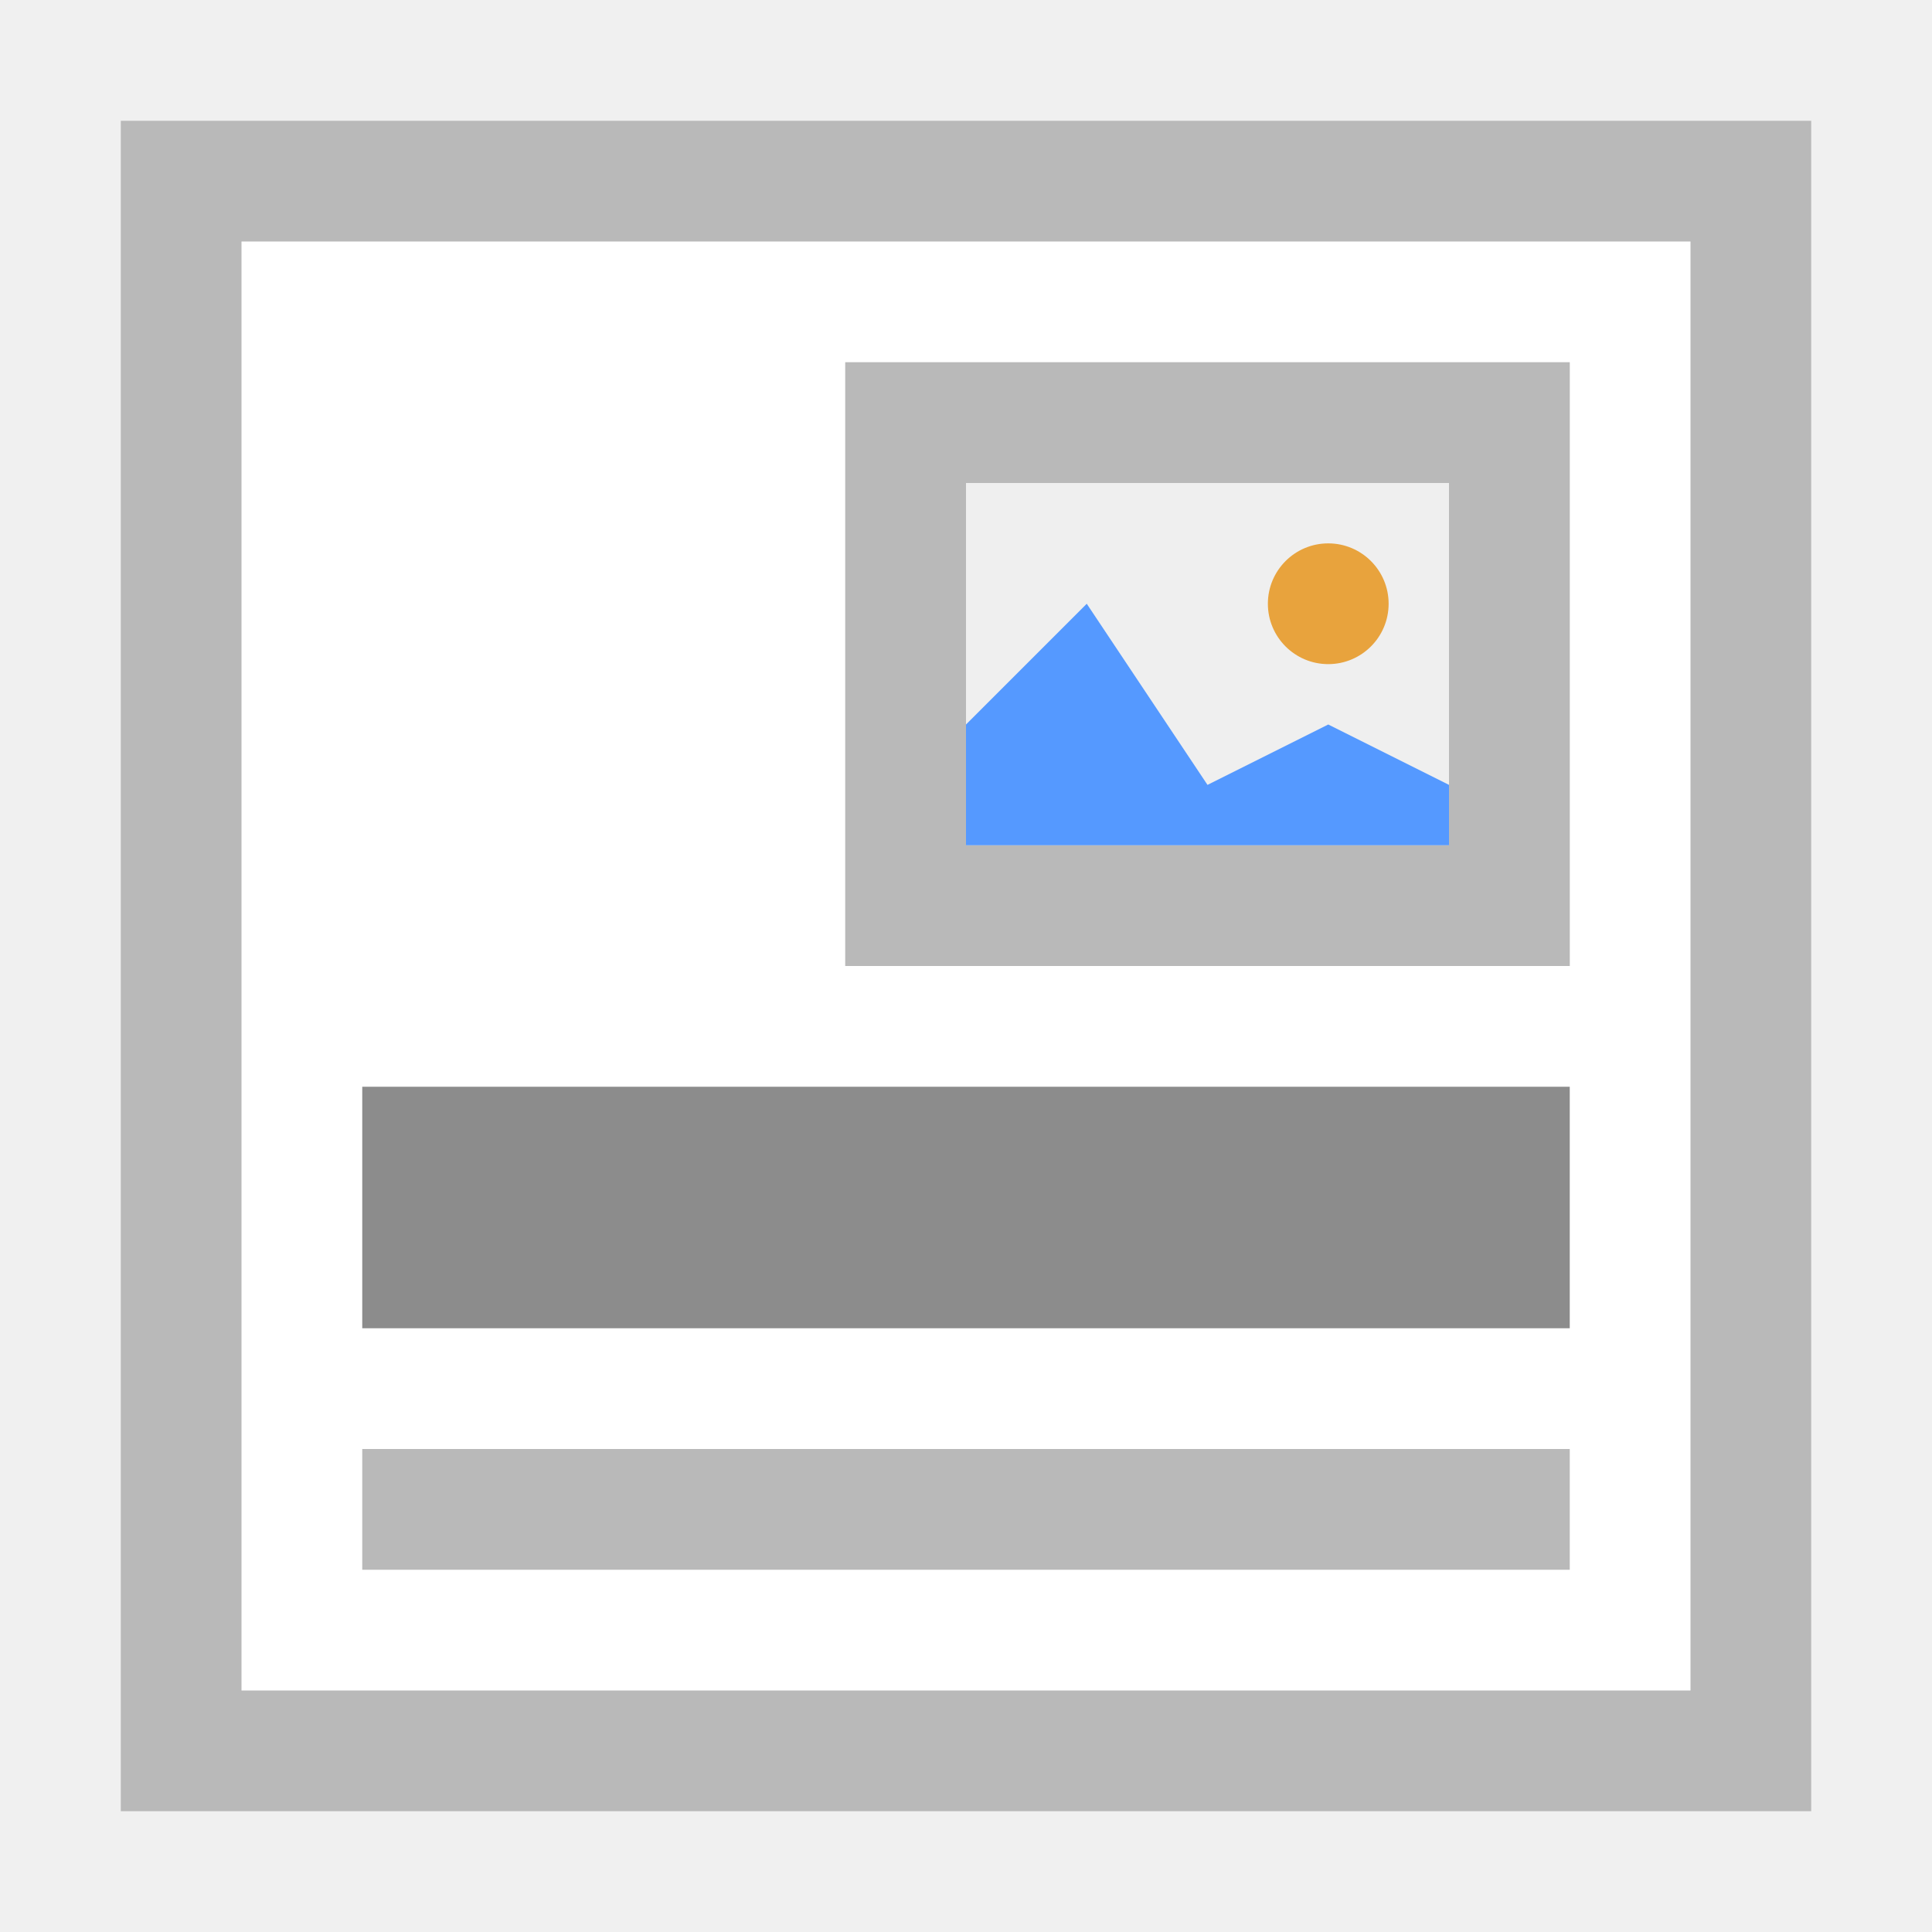
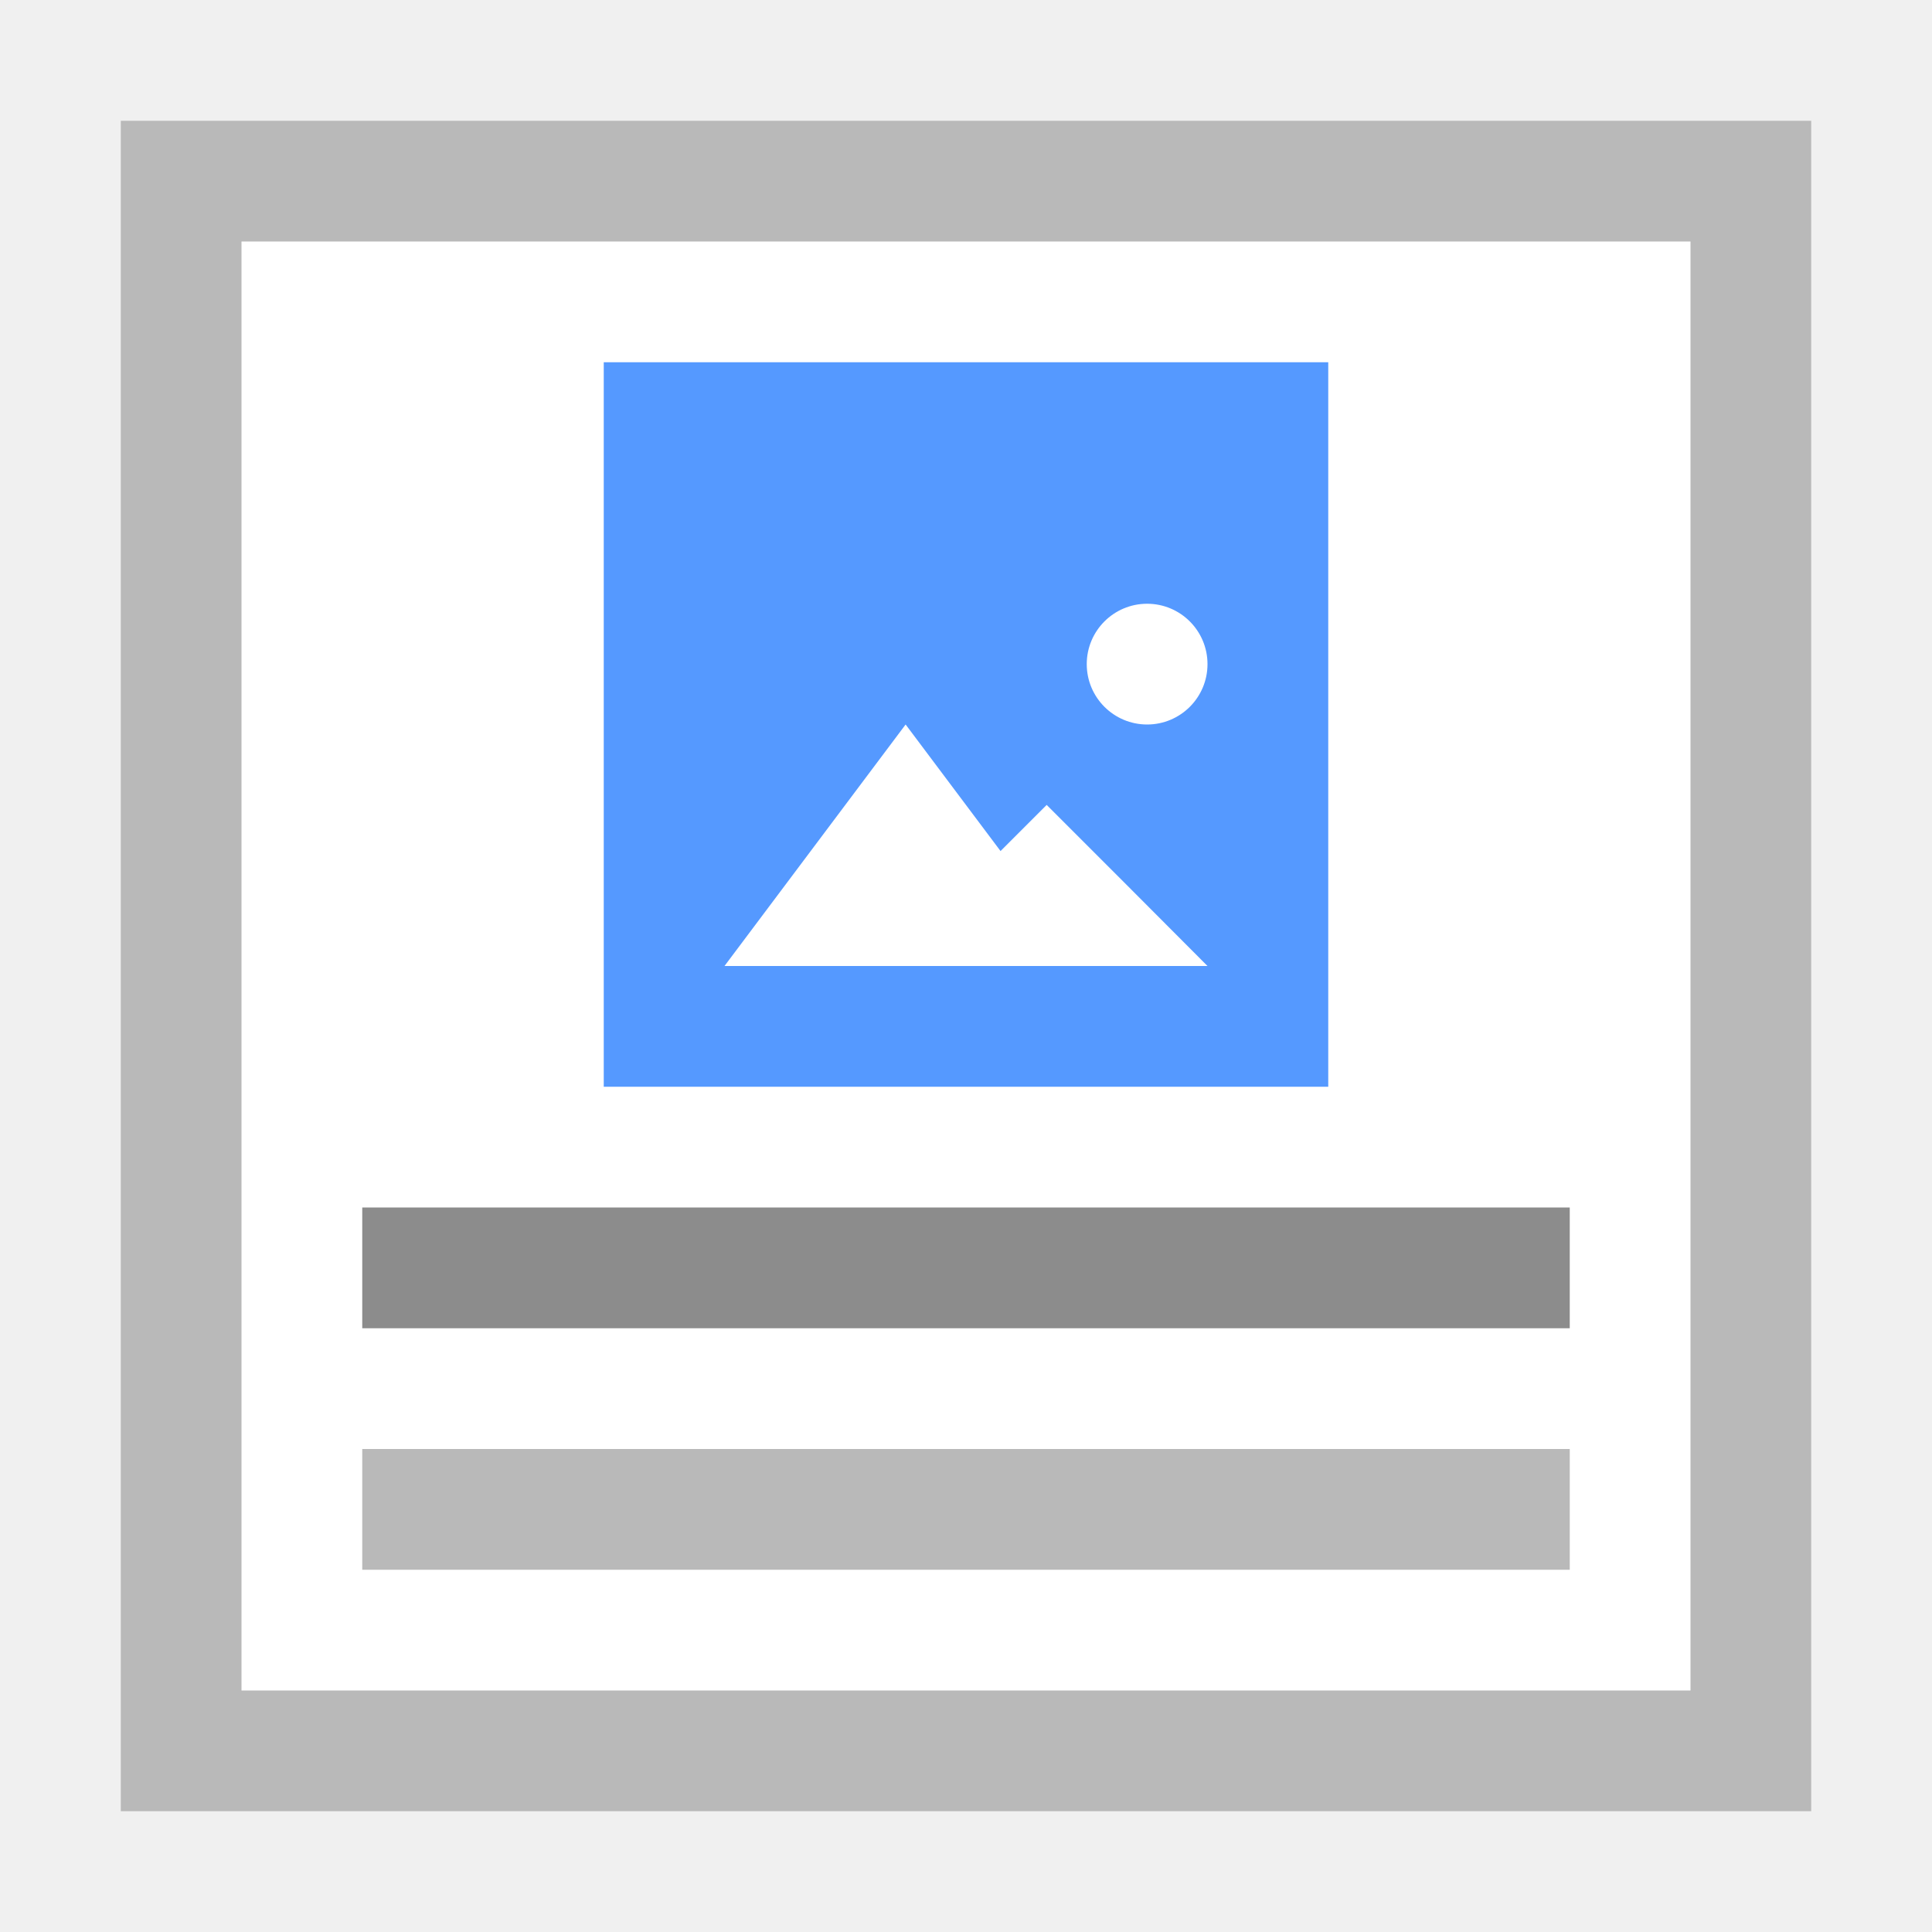
- <svg xmlns="http://www.w3.org/2000/svg" version="1.1" id="Ebene_1" x="0px" y="0px" viewBox="0 0 16 16" enable-background="new 0 0 16 16" xml:space="preserve">
-   <path fill="#FFFFFF" d="M1,1h14v14H1V1z" />
-   <path fill="#B9B9B9" d="M1,1v14h14V1H1z M2,2h12v12H2V2z" />
-   <rect x="3" y="9" fill="#8C8C8C" width="10" height="2" />
-   <rect x="3" y="12" fill="#B9B9B9" width="10" height="1" />
-   <path fill="#EFEFEF" d="M7,3h6v5H7V3z" />
-   <path fill="#B9B9B9" d="M7,3v5h6V3H7z M12,7H8V4h4V7z" />
-   <polygon fill="#5599FF" points="11,6 10,6.5 9,5 8,6 8,7 12,7 12,6.5 " />
-   <circle fill="#E8A33D" cx="11" cy="5" r="0.5" />
+ <svg xmlns="http://www.w3.org/2000/svg" xml:space="preserve" enable-background="new 0 0 16 16" viewBox="0 0 16 16" y="0px" x="0px" id="Ebene_1" version="1.1">
+   <defs id="defs21">
+     <clipPath clipPathUnits="userSpaceOnUse" id="clipPath3391">
+       <path d="M 0,600 800,600 800,0 0,0 0,600 Z" id="path3393" />
+     </clipPath>
+     <clipPath clipPathUnits="userSpaceOnUse" id="clipPath3407">
+       <path d="m 316,477.408 60.363,0 0,-60.408 -60.363,0 0,60.408 z" id="path3409" />
+     </clipPath>
+     <clipPath clipPathUnits="userSpaceOnUse" id="clipPath3427">
+       <path d="m 622,477.971 60.121,0 0,-59.971 -60.121,0 0,59.971 z" id="path3429" />
+     </clipPath>
+     <clipPath id="clipPath3391-7" clipPathUnits="userSpaceOnUse">
+       <path id="path3393-1" d="M 0,600 800,600 800,0 0,0 0,600 Z" />
+     </clipPath>
+     <clipPath id="clipPath3407-6" clipPathUnits="userSpaceOnUse">
+       <path id="path3409-4" d="m 316,477.408 60.363,0 0,-60.408 -60.363,0 0,60.408 z" />
+     </clipPath>
+     <clipPath id="clipPath3427-8" clipPathUnits="userSpaceOnUse">
+       <path id="path3429-3" d="m 622,477.971 60.121,0 0,-59.971 -60.121,0 0,59.971 z" />
+     </clipPath>
+   </defs>
+   <g transform="translate(40,0)" id="g4321">
+     <path d="m -39,1 14,0 0,14 -14,0 0,-14 z" id="path3" style="fill:#ffffff" />
+     <path d="m -39,1 0,14 14,0 0,-14 -14,0 z m 1,1 12,0 0,12 -12,0 0,-12 z" id="path5" style="fill:#b9b9b9" />
+     <rect x="-37" y="10" width="10" height="1" id="rect7" style="fill:#8c8c8c" />
+     <rect x="-37" y="12" width="10" height="1" id="rect9" style="fill:#b9b9b9" />
+     <g transform="translate(-79.5,-4)" id="g4452">
+       <path style="fill:#5599ff;fill-opacity:1" id="path11" d="m 44.5,7 6,0 0,6 -6,0 0,-6 z" />
+       <path style="fill:#ffffff;fill-opacity:1;stroke:#ffaaaa;stroke-width:0;stroke-miterlimit:4;stroke-dasharray:none;stroke-opacity:1" id="path4138" d="m 48.5,12 -1.5,0 -1.5,0 0.75,-1 0.75,-1 0.75,1 z" />
+       <path d="m 49.5,12 -1.333,0 -1.333,0 0.667,-0.667 0.667,-0.667 0.667,0.667 z" id="path4144" style="fill:#ffffff;fill-opacity:1;stroke:#ffaaaa;stroke-width:0;stroke-miterlimit:4;stroke-dasharray:none;stroke-opacity:1" />
+       <ellipse ry="0.5" rx="0.5" style="fill:#ffffff;fill-opacity:1;stroke:#ffaaaa;stroke-width:0;stroke-miterlimit:4;stroke-dasharray:none;stroke-opacity:1" id="path4146" cx="49" cy="9.5" />
+     </g>
+   </g>
</svg>
